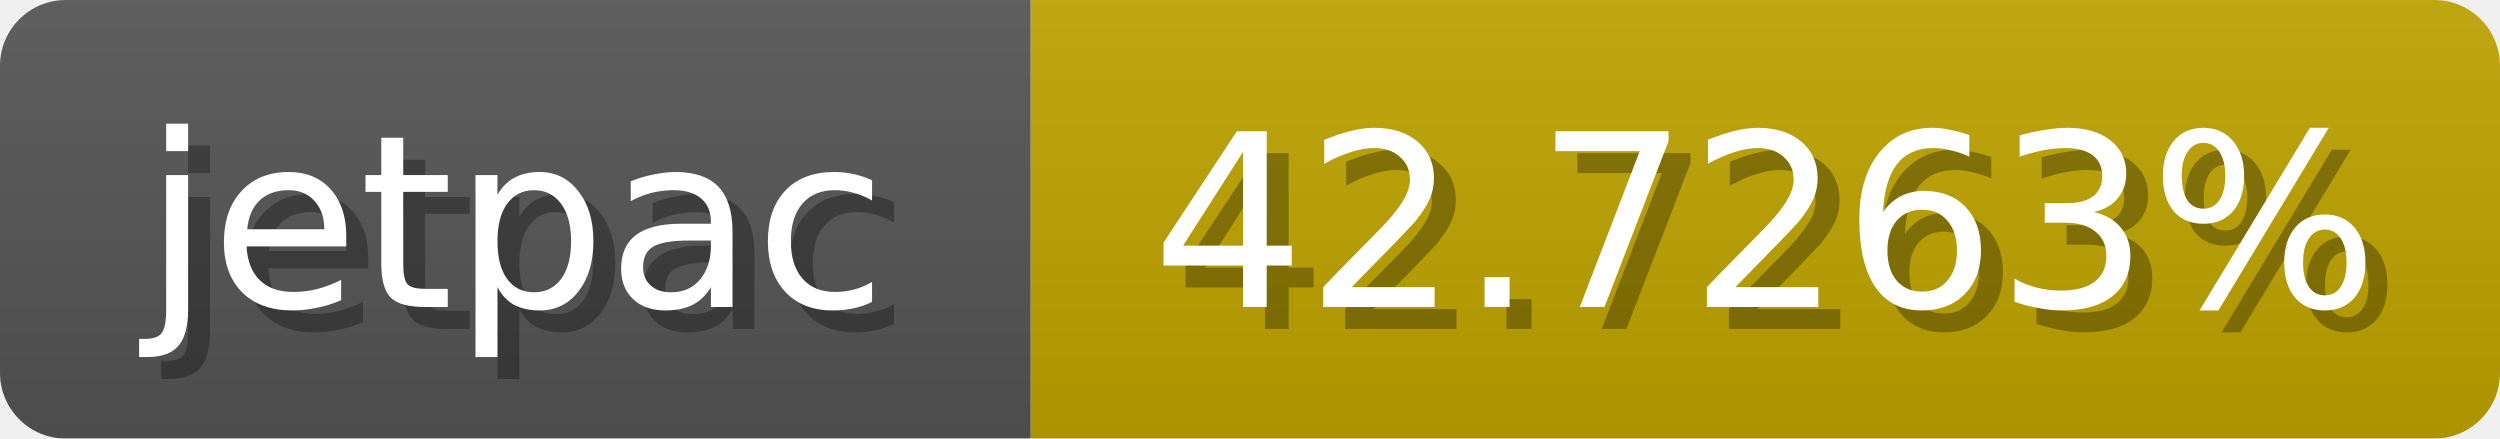
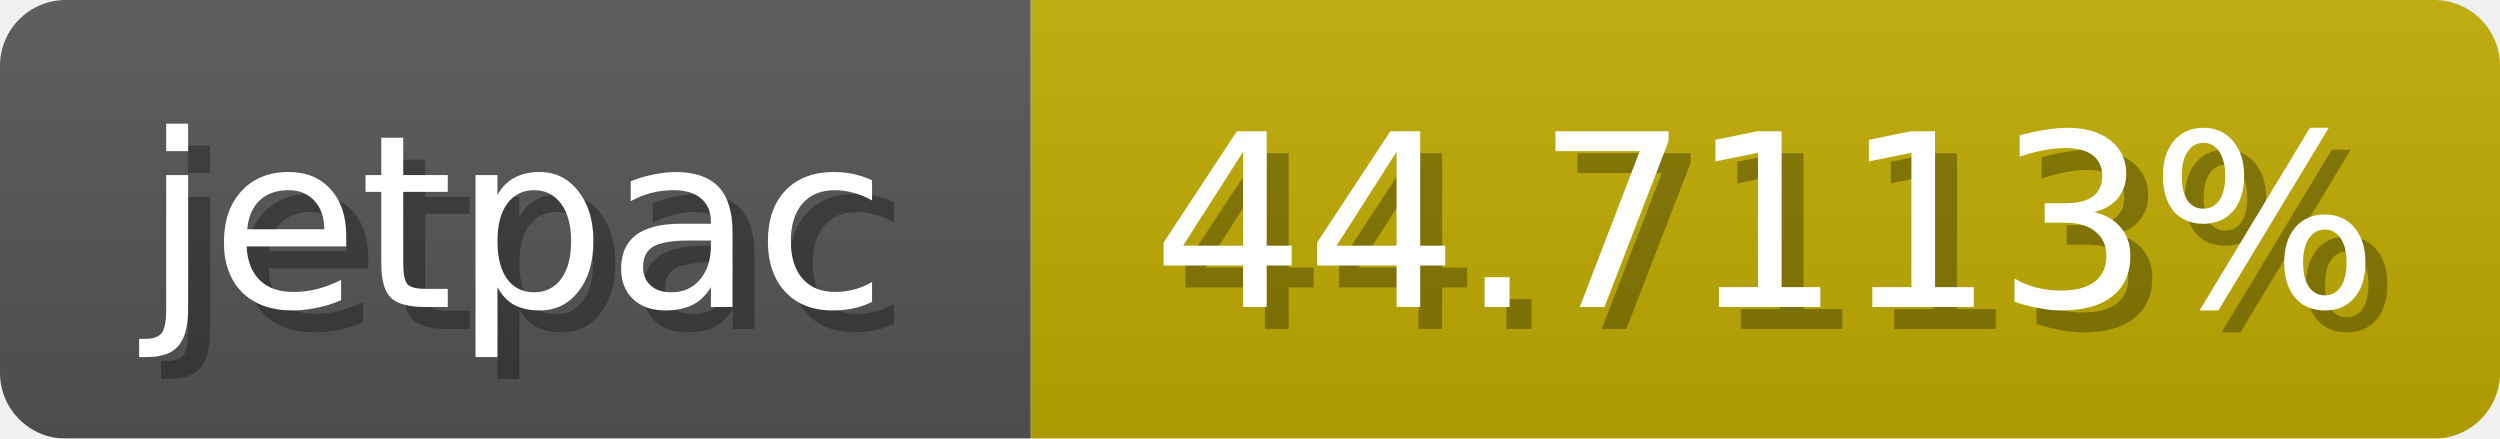
<svg xmlns="http://www.w3.org/2000/svg" width="114" height="20">
  <linearGradient id="b" x2="0" y2="100%">
    <stop offset="0" stop-color="#bbb" stop-opacity=".1" />
    <stop offset="1" stop-opacity=".1" />
  </linearGradient>
  <mask id="anybadge_1">
    <rect width="114" height="20" rx="3" fill="#fff" />
  </mask>
  <g mask="url(#anybadge_1)">
    <path fill="#555" d="M0 0h47v20H0z" />
-     <path fill="#c0a400" d="M47 0h67v20H47z" />
+     <path fill="#c0ac00" d="M47 0h67v20H47z" />
    <path fill="url(#b)" d="M0 0h114v20H0z" />
  </g>
  <g fill="#fff" text-anchor="middle" font-family="DejaVu Sans,Verdana,Geneva,sans-serif" font-size="11">
    <text x="24.5" y="15" fill="#010101" fill-opacity=".3">jetpac</text>
    <text x="23.5" y="14">jetpac</text>
  </g>
  <g fill="#fff" text-anchor="middle" font-family="DejaVu Sans,Verdana,Geneva,sans-serif" font-size="11">
-     <text x="81.5" y="15" fill="#010101" fill-opacity=".3">42.7263%</text>
-     <text x="80.5" y="14">42.7263%</text>
+     <text x="81.5" y="15" fill="#010101" fill-opacity=".3">44.7113%</text>
+     <text x="80.5" y="14">44.7113%</text>
  </g>
</svg>
